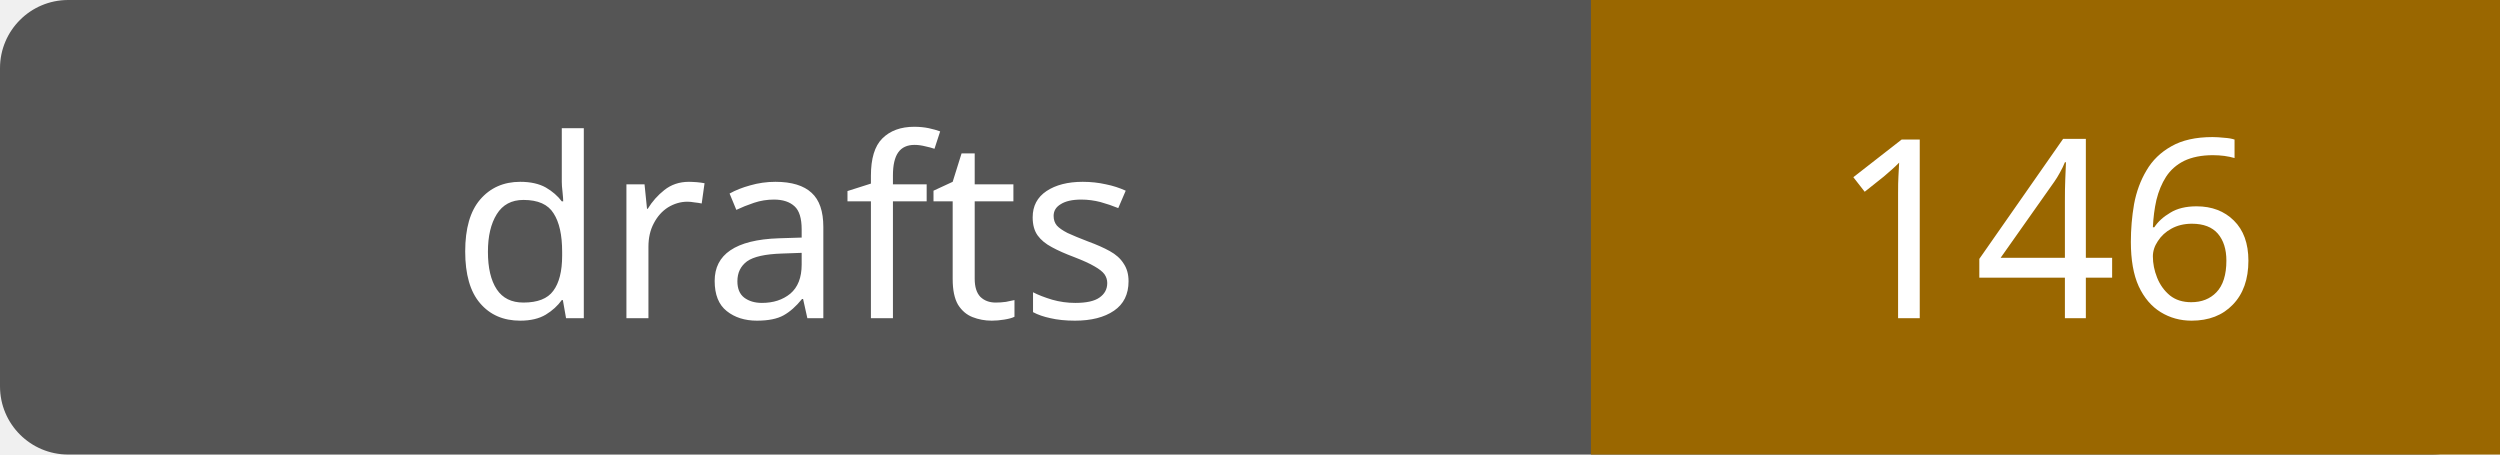
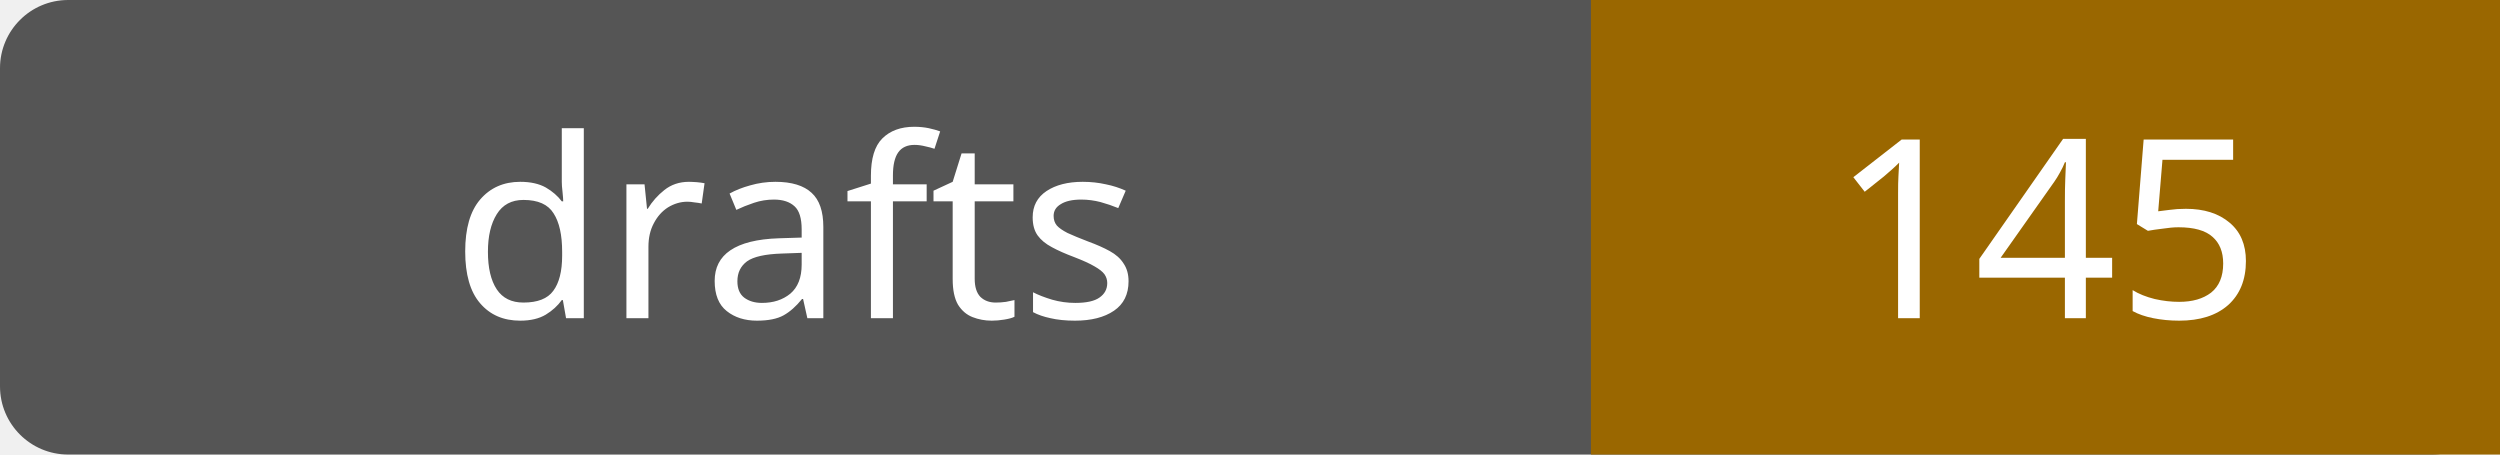
- <svg xmlns="http://www.w3.org/2000/svg" width="110" height="20" role="img" aria-label="drafts: 146">
+ <svg xmlns="http://www.w3.org/2000/svg" width="110" height="20" role="img" aria-label="drafts: 145">
  <rect width="110" height="20" rx="3" fill="#555" />
  <path fill="#9a6700" d="M70 0h40v20H70z" />
  <g fill="#fff" text-anchor="middle" font-family="Verdana,sans-serif" font-size="11">
    <text x="35.0" y="14">drafts</text>
-     <text x="90.0" y="14">146</text>
+     <text x="90.0" y="14">145</text>
  </g>
</svg>
